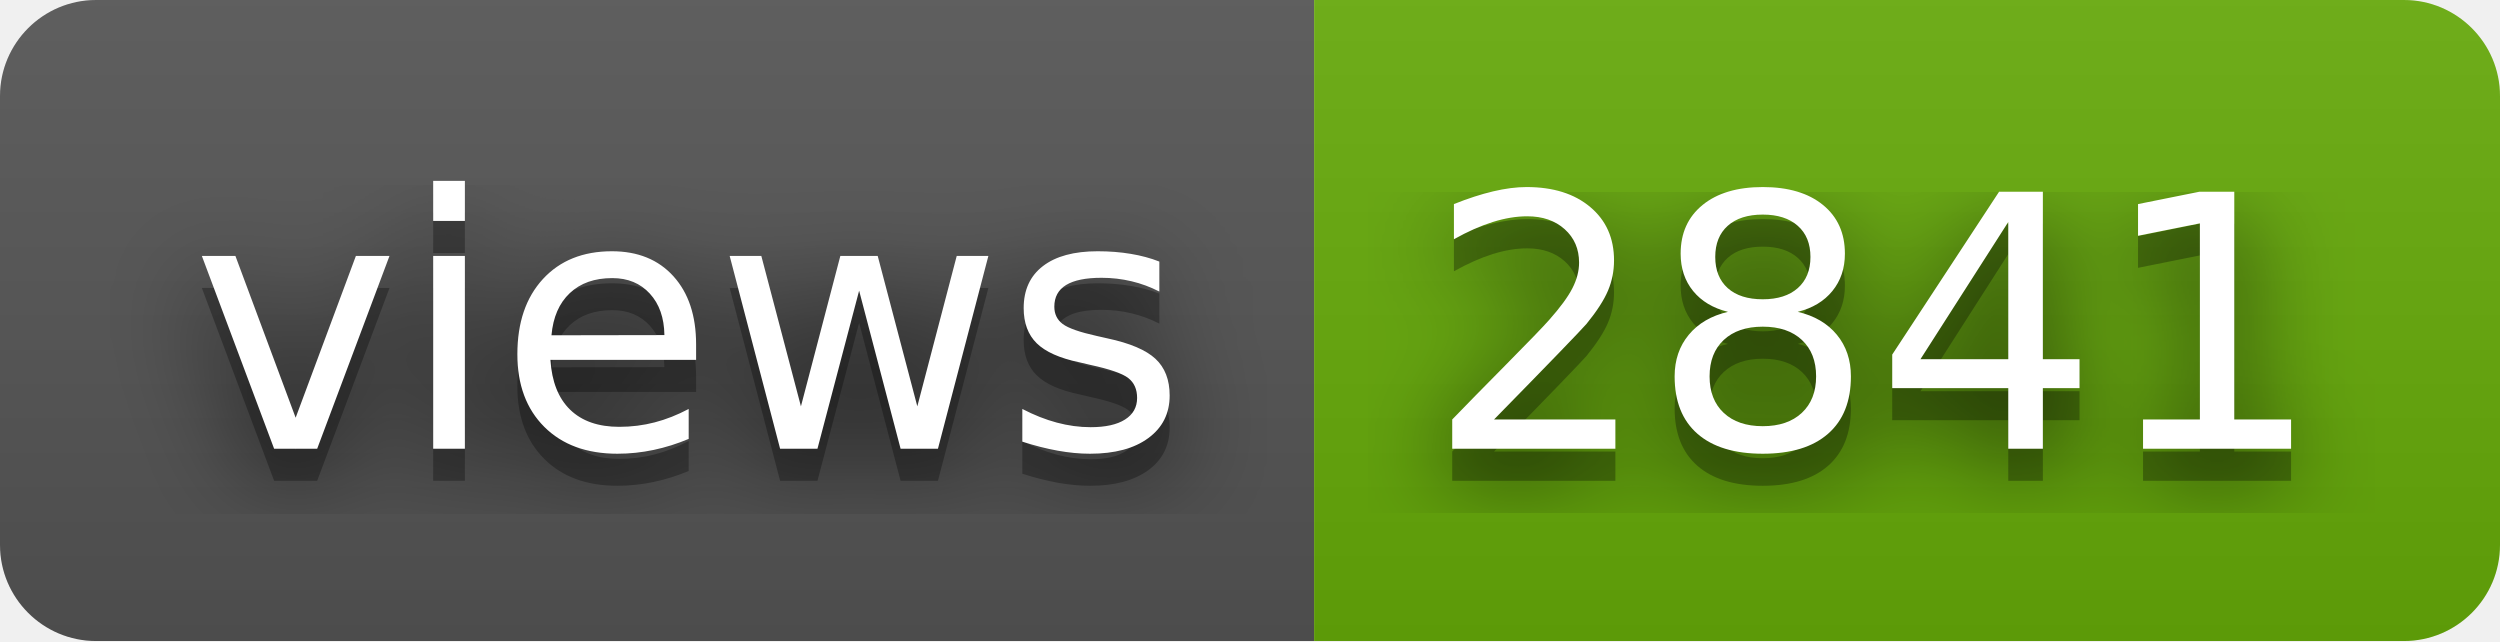
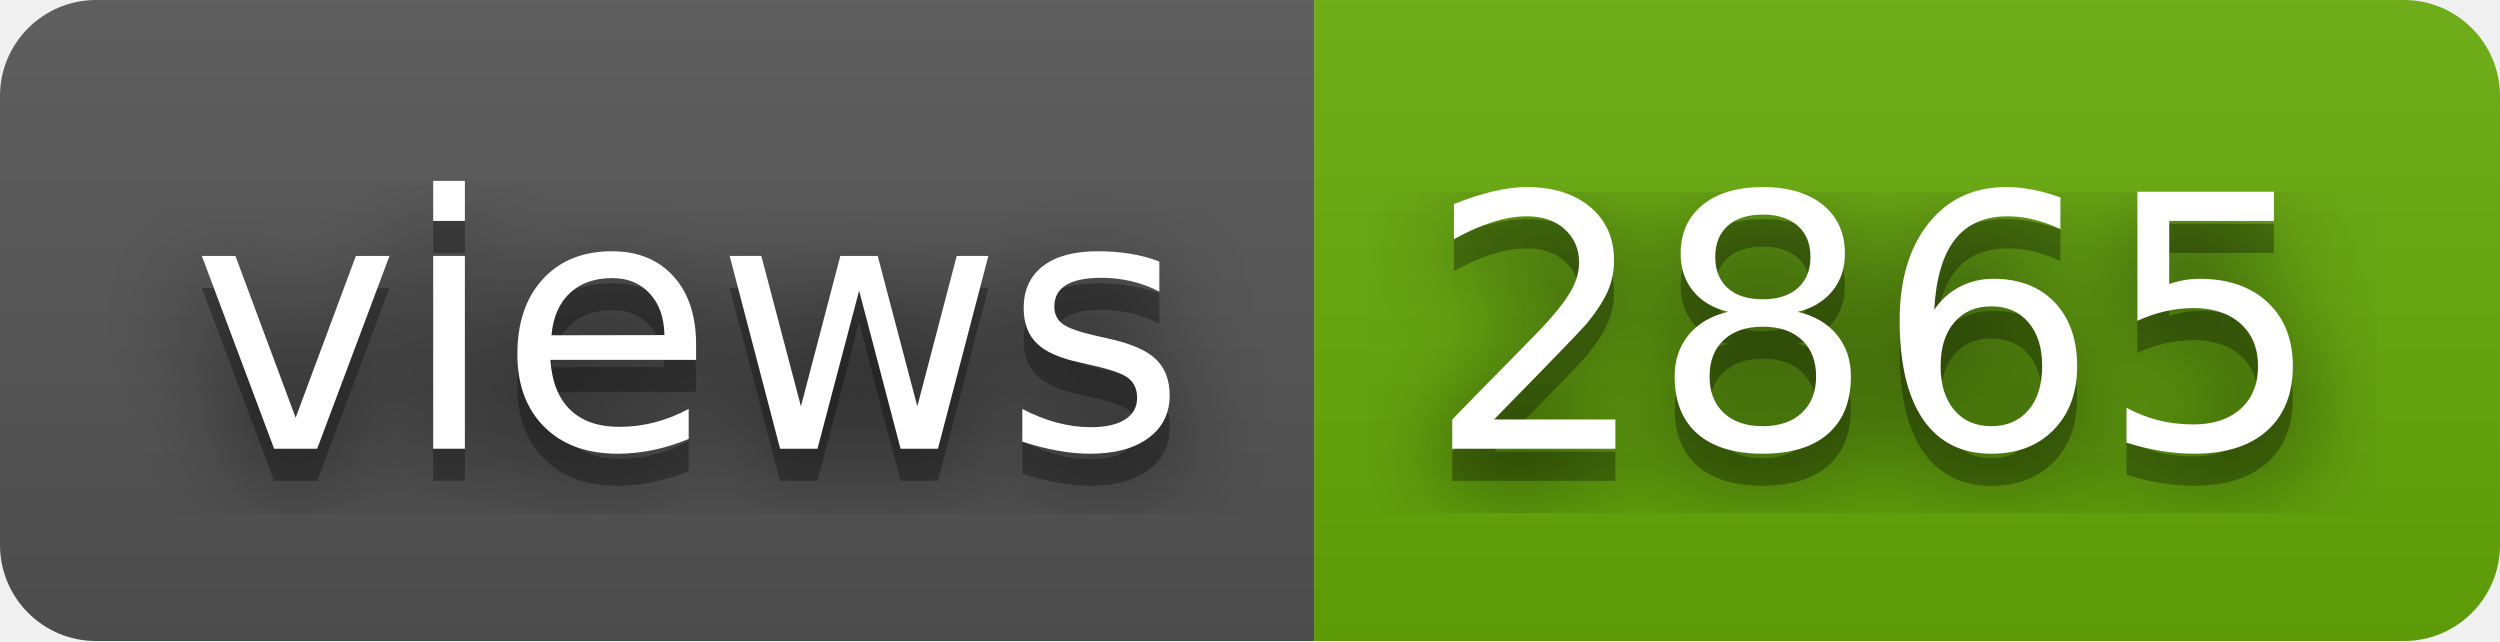
- <svg xmlns="http://www.w3.org/2000/svg" width="78" height="20" role="img" aria-label="views: 2841">
+ <svg xmlns="http://www.w3.org/2000/svg" width="78" height="20" role="img" aria-label="views: 2865">
  <filter id="blur">
    <feGaussianBlur stdDeviation="16" />
  </filter>
  <linearGradient id="s" x2="0" y2="100%">
    <stop offset="0" stop-color="#bbb" stop-opacity=".1" />
    <stop offset="1" stop-opacity=".1" />
  </linearGradient>
  <clipPath id="r">
    <rect width="78" height="20" rx="3" />
  </clipPath>
  <g clip-path="url(#r)">
    <rect width="41" height="20" fill="#555" />
    <rect x="41" width="37" height="20" fill="#67ac09" />
    <rect width="78" height="20" fill="url(#s)" />
  </g>
  <g fill="#fff" text-anchor="middle" font-family="Verdana,Geneva,DejaVu Sans,sans-serif" text-rendering="geometricPrecision" font-size="110">
    <g transform="scale(.1)">
      <g aria-hidden="true" fill="#010101">
        <text x="215" y="150" fill-opacity=".8" filter="url(#blur)" textLength="310">views</text>
        <text x="215" y="150" fill-opacity=".3" textLength="310">views</text>
      </g>
      <text x="215" y="140" textLength="310">views</text>
    </g>
    <g transform="scale(.1)">
      <g aria-hidden="true" fill="#010101">
-         <text x="585" y="150" fill-opacity=".8" filter="url(#blur)" textLength="270">2841</text>
-         <text x="585" y="150" fill-opacity=".3" textLength="270">2841</text>
+         <text x="585" y="150" fill-opacity=".8" filter="url(#blur)" textLength="270">2865</text>
+         <text x="585" y="150" fill-opacity=".3" textLength="270">2865</text>
      </g>
-       <text x="585" y="140" textLength="270">2841</text>
+       <text x="585" y="140" textLength="270">2865</text>
    </g>
  </g>
</svg>
